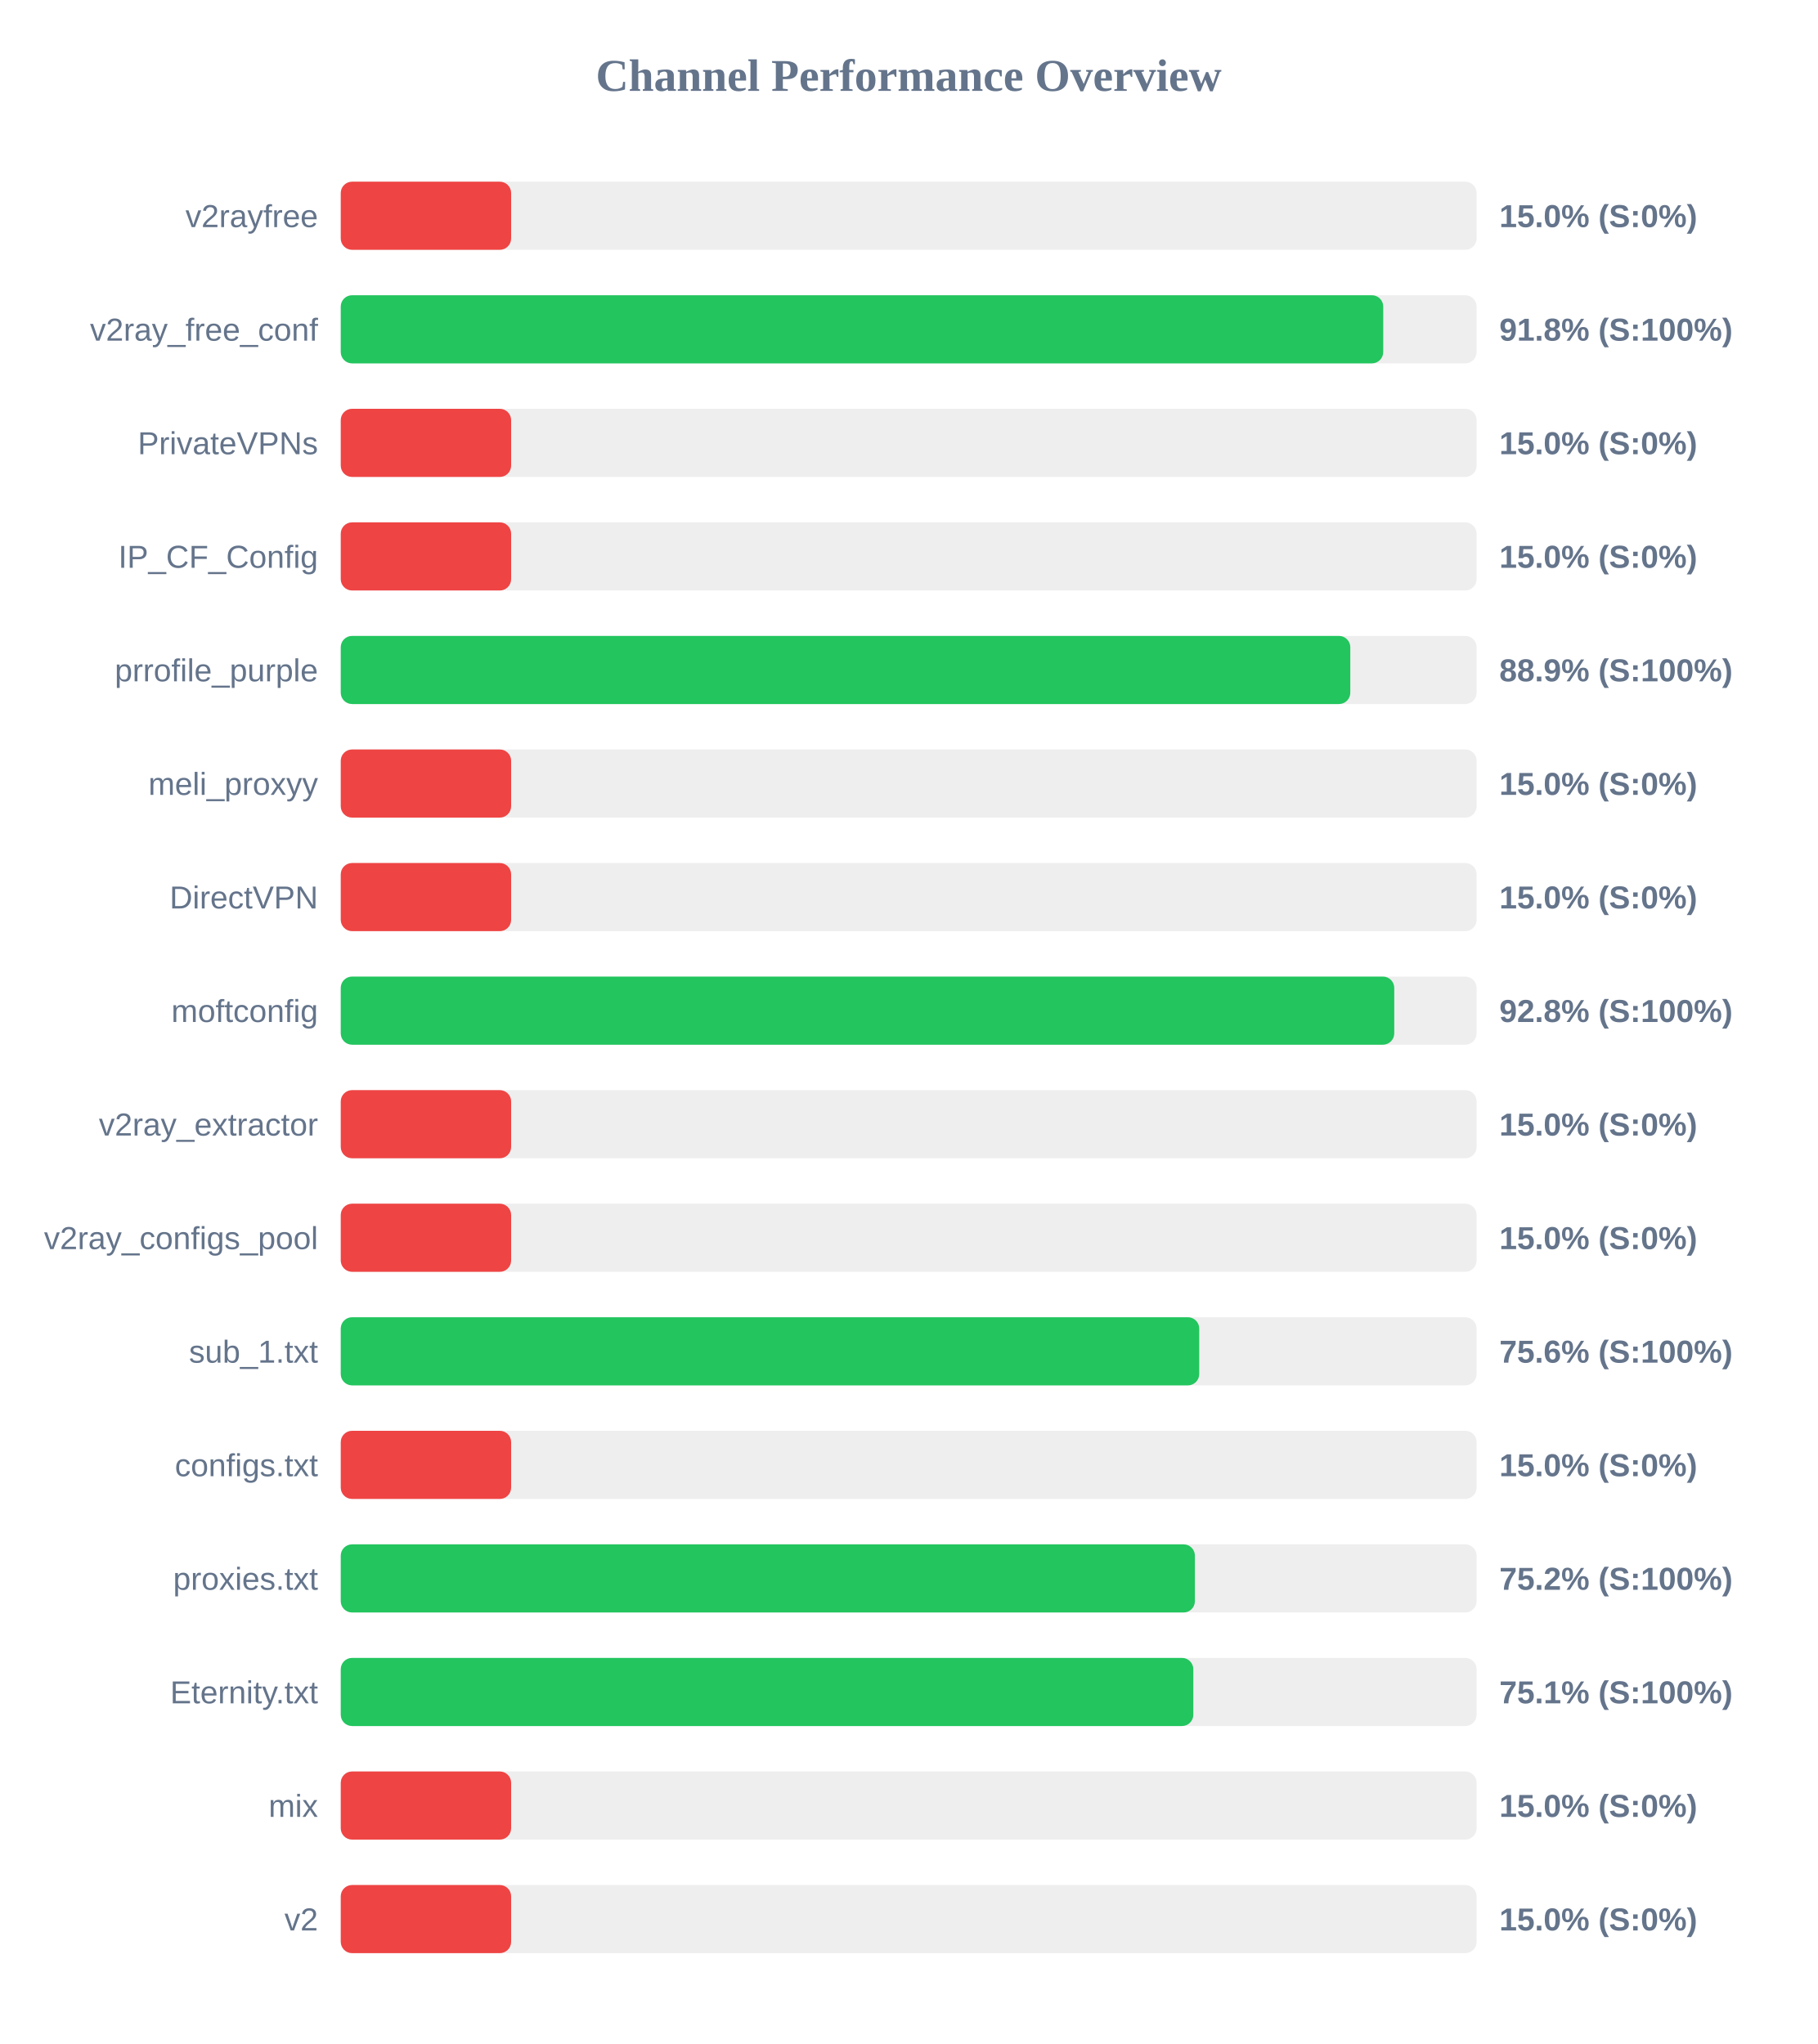
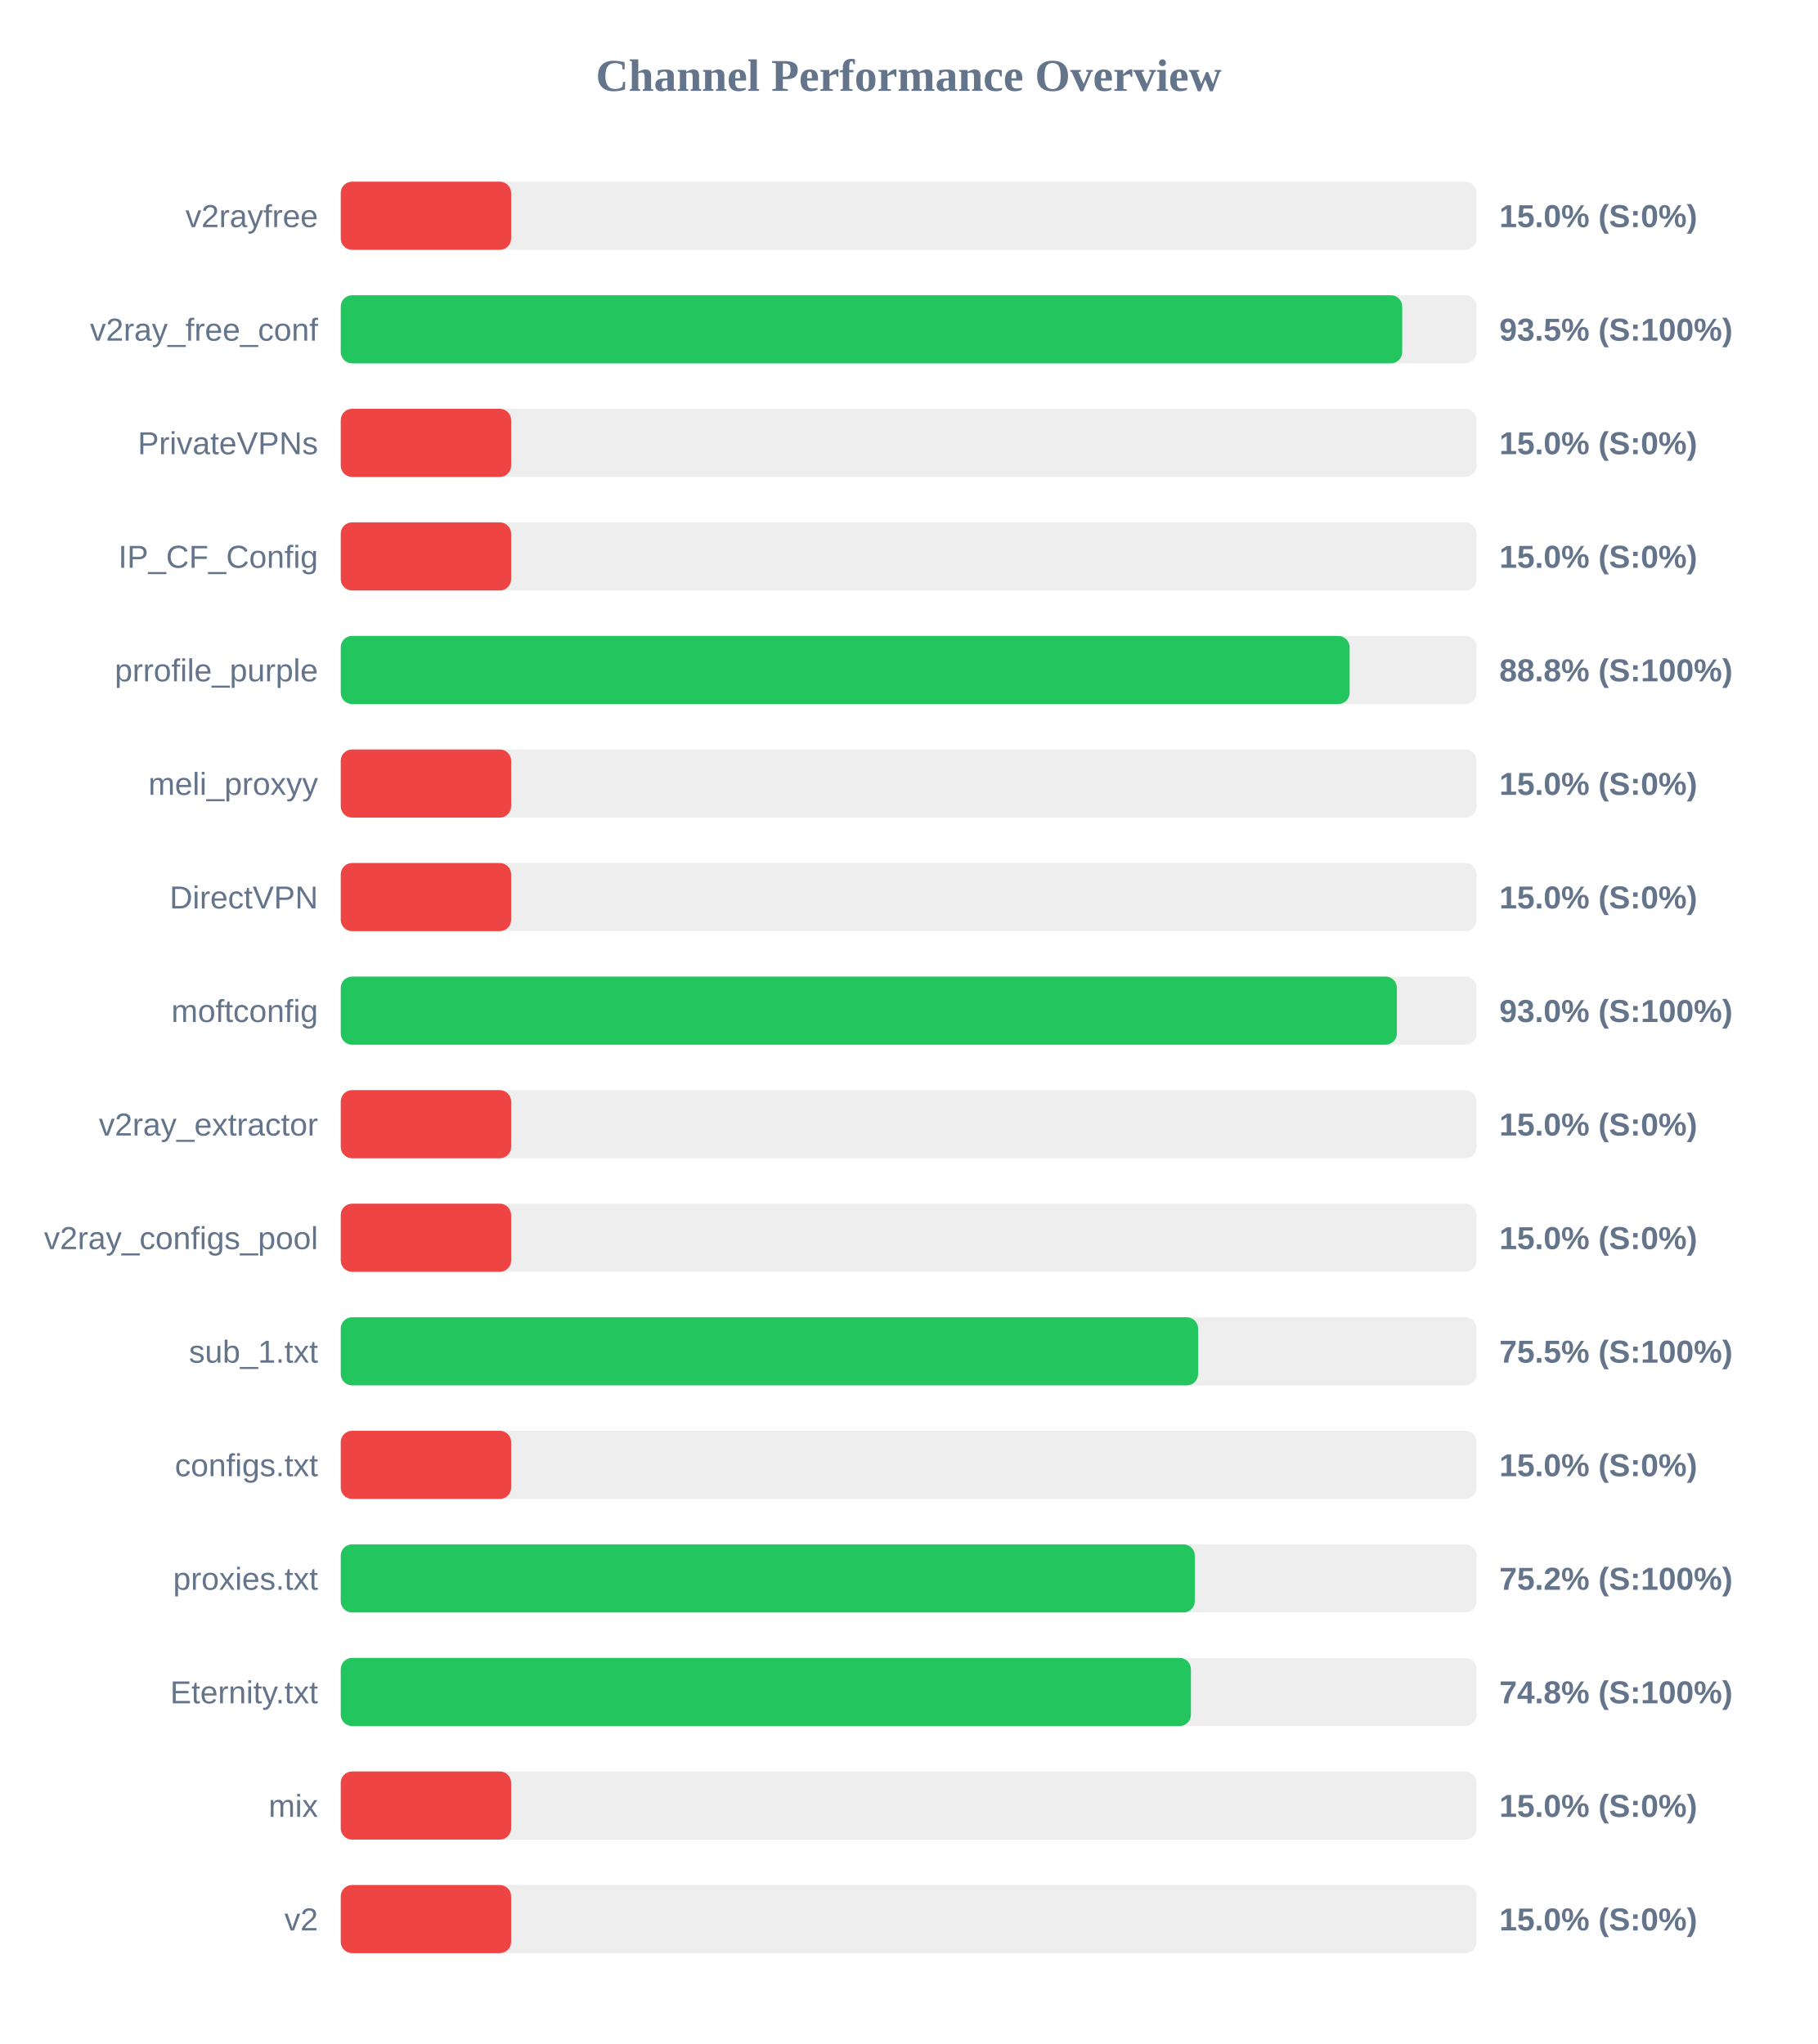
<svg xmlns="http://www.w3.org/2000/svg" width="800" height="900" version="1.1">
  <style>
        .row { font: 14px Arial; fill: #64748b; }
        .score { font: bold 14px Arial; fill: #64748b; }
    </style>
  <text x="400" y="40" text-anchor="middle" font-size="20px" font-weight="bold" fill="#64748b">Channel Performance Overview</text>
  <rect x="150" y="80" width="500" height="30" fill="#eee" rx="5" />
  <rect x="150" y="80" width="75.0" height="30" fill="#ef4444" rx="5" />
  <text x="140" y="100" text-anchor="end" class="row">v2rayfree</text>
  <text x="660" y="100" text-anchor="start" class="score">15.0% (S:0%)</text>
  <rect x="150" y="130" width="500" height="30" fill="#eee" rx="5" />
-   <rect x="150" y="130" width="458.9" height="30" fill="#22c55e" rx="5" />
+   <rect x="150" y="130" width="467.25" height="30" fill="#22c55e" rx="5" />
  <text x="140" y="150" text-anchor="end" class="row">v2ray_free_conf</text>
-   <text x="660" y="150" text-anchor="start" class="score">91.8% (S:100%)</text>
+   <text x="660" y="150" text-anchor="start" class="score">93.5% (S:100%)</text>
  <rect x="150" y="180" width="500" height="30" fill="#eee" rx="5" />
  <rect x="150" y="180" width="75.0" height="30" fill="#ef4444" rx="5" />
  <text x="140" y="200" text-anchor="end" class="row">PrivateVPNs</text>
  <text x="660" y="200" text-anchor="start" class="score">15.0% (S:0%)</text>
  <rect x="150" y="230" width="500" height="30" fill="#eee" rx="5" />
  <rect x="150" y="230" width="75.0" height="30" fill="#ef4444" rx="5" />
  <text x="140" y="250" text-anchor="end" class="row">IP_CF_Config</text>
  <text x="660" y="250" text-anchor="start" class="score">15.0% (S:0%)</text>
  <rect x="150" y="280" width="500" height="30" fill="#eee" rx="5" />
-   <rect x="150" y="280" width="444.4" height="30" fill="#22c55e" rx="5" />
+   <rect x="150" y="280" width="444.1" height="30" fill="#22c55e" rx="5" />
  <text x="140" y="300" text-anchor="end" class="row">prrofile_purple</text>
-   <text x="660" y="300" text-anchor="start" class="score">88.9% (S:100%)</text>
+   <text x="660" y="300" text-anchor="start" class="score">88.8% (S:100%)</text>
  <rect x="150" y="330" width="500" height="30" fill="#eee" rx="5" />
  <rect x="150" y="330" width="75.0" height="30" fill="#ef4444" rx="5" />
  <text x="140" y="350" text-anchor="end" class="row">meli_proxyy</text>
  <text x="660" y="350" text-anchor="start" class="score">15.0% (S:0%)</text>
  <rect x="150" y="380" width="500" height="30" fill="#eee" rx="5" />
  <rect x="150" y="380" width="75.0" height="30" fill="#ef4444" rx="5" />
  <text x="140" y="400" text-anchor="end" class="row">DirectVPN</text>
  <text x="660" y="400" text-anchor="start" class="score">15.0% (S:0%)</text>
  <rect x="150" y="430" width="500" height="30" fill="#eee" rx="5" />
-   <rect x="150" y="430" width="463.75" height="30" fill="#22c55e" rx="5" />
+   <rect x="150" y="430" width="464.9" height="30" fill="#22c55e" rx="5" />
  <text x="140" y="450" text-anchor="end" class="row">moftconfig</text>
-   <text x="660" y="450" text-anchor="start" class="score">92.8% (S:100%)</text>
+   <text x="660" y="450" text-anchor="start" class="score">93.0% (S:100%)</text>
  <rect x="150" y="480" width="500" height="30" fill="#eee" rx="5" />
  <rect x="150" y="480" width="75.0" height="30" fill="#ef4444" rx="5" />
  <text x="140" y="500" text-anchor="end" class="row">v2ray_extractor</text>
  <text x="660" y="500" text-anchor="start" class="score">15.0% (S:0%)</text>
  <rect x="150" y="530" width="500" height="30" fill="#eee" rx="5" />
  <rect x="150" y="530" width="75.0" height="30" fill="#ef4444" rx="5" />
  <text x="140" y="550" text-anchor="end" class="row">v2ray_configs_pool</text>
  <text x="660" y="550" text-anchor="start" class="score">15.0% (S:0%)</text>
  <rect x="150" y="580" width="500" height="30" fill="#eee" rx="5" />
-   <rect x="150" y="580" width="377.9" height="30" fill="#22c55e" rx="5" />
+   <rect x="150" y="580" width="377.4" height="30" fill="#22c55e" rx="5" />
  <text x="140" y="600" text-anchor="end" class="row">sub_1.txt</text>
-   <text x="660" y="600" text-anchor="start" class="score">75.6% (S:100%)</text>
+   <text x="660" y="600" text-anchor="start" class="score">75.5% (S:100%)</text>
  <rect x="150" y="630" width="500" height="30" fill="#eee" rx="5" />
  <rect x="150" y="630" width="75.0" height="30" fill="#ef4444" rx="5" />
  <text x="140" y="650" text-anchor="end" class="row">configs.txt</text>
  <text x="660" y="650" text-anchor="start" class="score">15.0% (S:0%)</text>
  <rect x="150" y="680" width="500" height="30" fill="#eee" rx="5" />
-   <rect x="150" y="680" width="376.0" height="30" fill="#22c55e" rx="5" />
+   <rect x="150" y="680" width="375.95" height="30" fill="#22c55e" rx="5" />
  <text x="140" y="700" text-anchor="end" class="row">proxies.txt</text>
  <text x="660" y="700" text-anchor="start" class="score">75.2% (S:100%)</text>
  <rect x="150" y="730" width="500" height="30" fill="#eee" rx="5" />
-   <rect x="150" y="730" width="375.3" height="30" fill="#22c55e" rx="5" />
+   <rect x="150" y="730" width="374.25" height="30" fill="#22c55e" rx="5" />
  <text x="140" y="750" text-anchor="end" class="row">Eternity.txt</text>
-   <text x="660" y="750" text-anchor="start" class="score">75.1% (S:100%)</text>
+   <text x="660" y="750" text-anchor="start" class="score">74.8% (S:100%)</text>
  <rect x="150" y="780" width="500" height="30" fill="#eee" rx="5" />
  <rect x="150" y="780" width="75.0" height="30" fill="#ef4444" rx="5" />
  <text x="140" y="800" text-anchor="end" class="row">mix</text>
  <text x="660" y="800" text-anchor="start" class="score">15.0% (S:0%)</text>
  <rect x="150" y="830" width="500" height="30" fill="#eee" rx="5" />
  <rect x="150" y="830" width="75.0" height="30" fill="#ef4444" rx="5" />
  <text x="140" y="850" text-anchor="end" class="row">v2</text>
  <text x="660" y="850" text-anchor="start" class="score">15.0% (S:0%)</text>
</svg>
